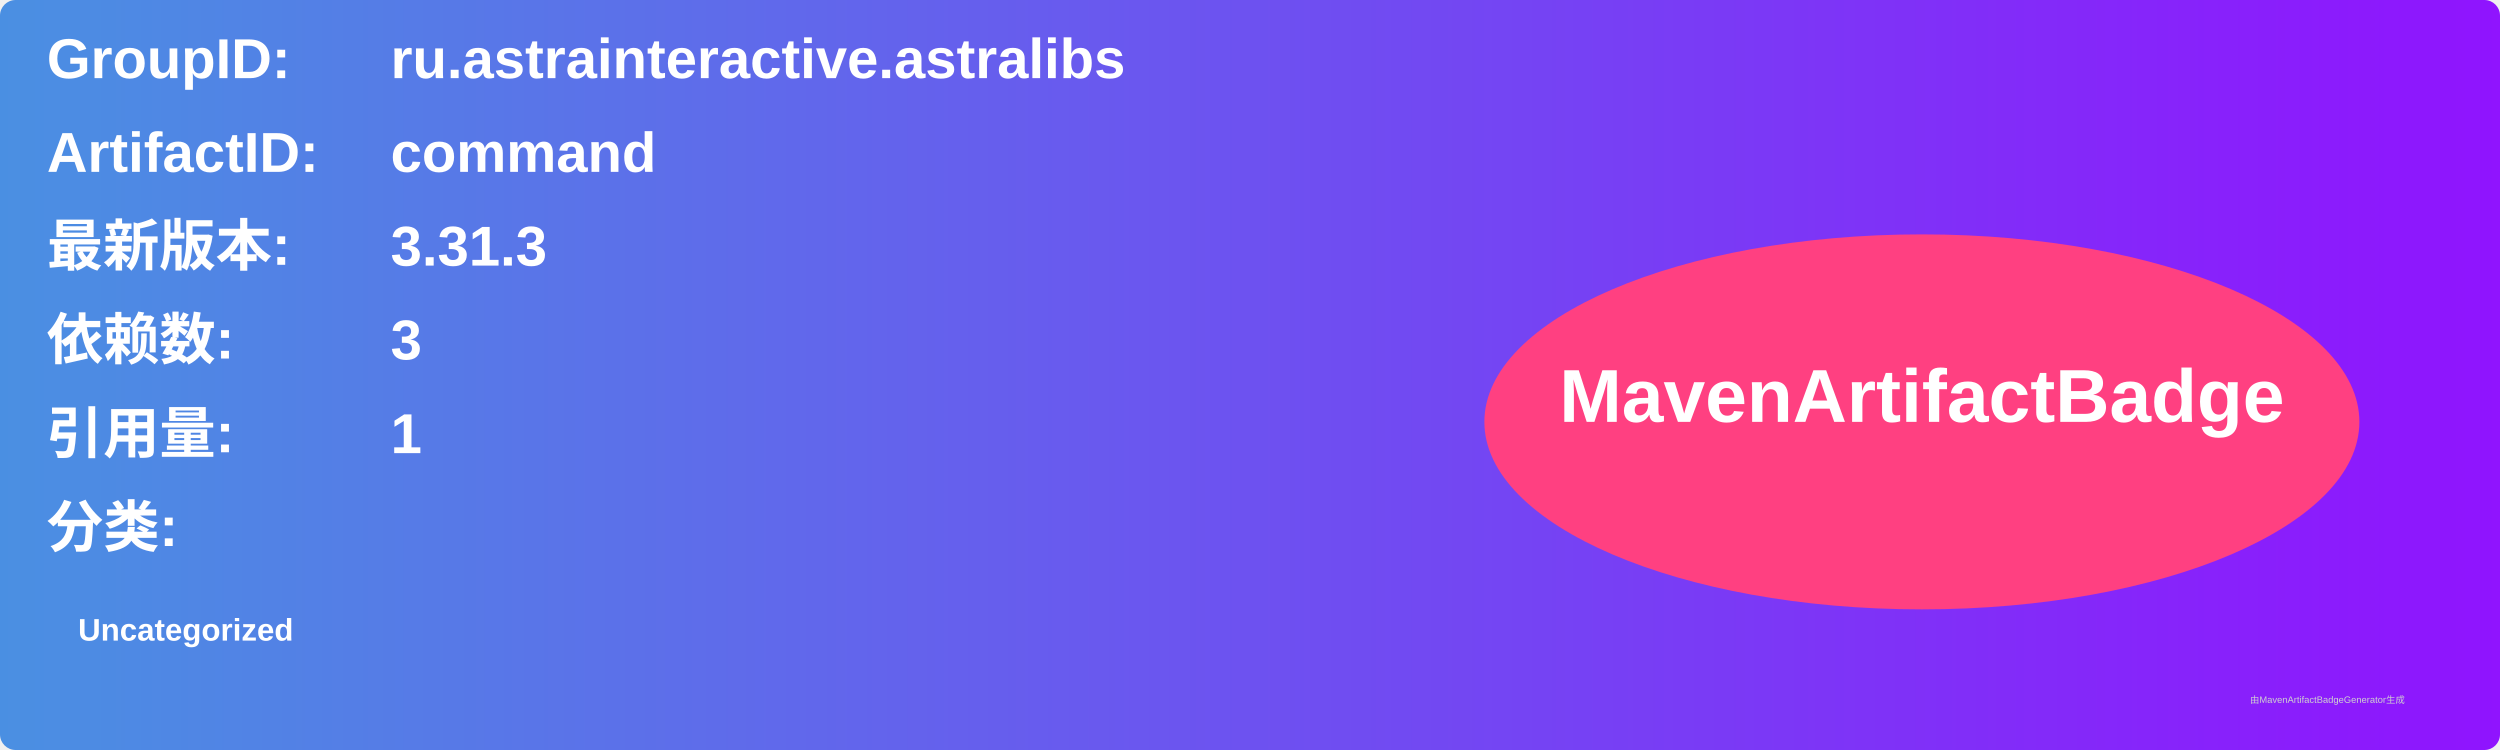
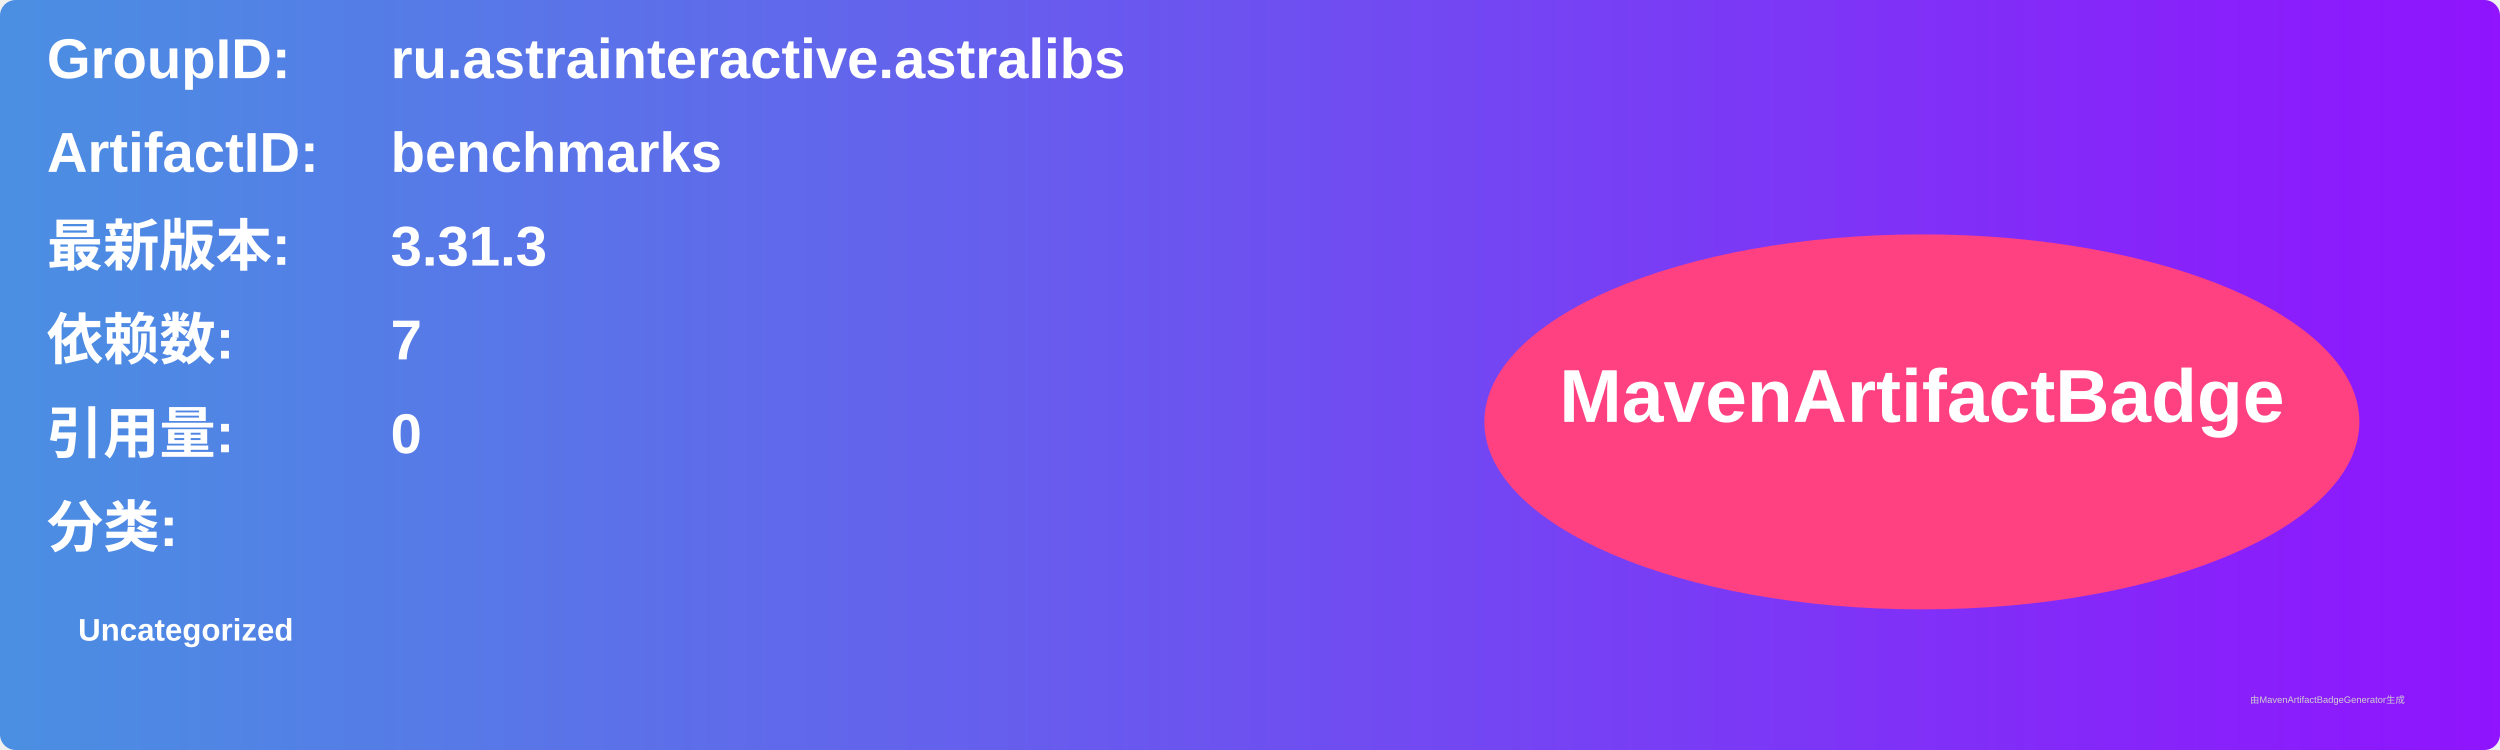
<svg xmlns="http://www.w3.org/2000/svg" width="800" height="240" viewBox="0 0 800 240">
  <linearGradient id="grad" x1="0%" y1="0%" x2="100%" y2="0%">
    <stop offset="0%" stop-color="#4a90e2" />
    <stop offset="100%" stop-color="#9013fe" />
  </linearGradient>
  <rect width="100%" height="100%" rx="5" ry="5" fill="url(#grad)" />
  <g transform="translate(15, 15)">
    <text x="0" y="10" font-family="Arial" font-size="18" fill="white" font-weight="bold" width="260">GroupID:</text>
    <text x="110" y="10" font-family="Arial" font-size="18" fill="white" font-weight="bold" width="460">ru.astrainteractive.astralibs</text>
    <text x="0" y="40" font-family="Arial" font-size="18" fill="white" font-weight="bold" width="260">ArtifactID:</text>
-     <text x="110" y="40" font-family="Arial" font-size="18" fill="white" font-weight="bold" width="460">command</text>
+     <text x="110" y="40" font-family="Arial" font-size="18" fill="white" font-weight="bold" width="460">benchmarks</text>
    <text x="0" y="70" font-family="Arial" font-size="18" fill="white" font-weight="bold">最新版本:</text>
    <text x="110" y="70" font-family="Arial" font-size="18" fill="white" font-weight="bold">
      <tspan font-weight="bold">3.31.3</tspan>
    </text>
    <text x="0" y="100" font-family="Arial" font-size="18" fill="white" font-weight="bold">依赖数: </text>
    <text x="110" y="100" font-family="Arial" font-size="18" fill="white">
-       <tspan font-weight="bold">3</tspan>
+       <tspan font-weight="bold">7</tspan>
    </text>
    <text x="0" y="130" font-family="Arial" font-size="18" fill="white" font-weight="bold">引用量: </text>
    <text x="110" y="130" font-family="Arial" font-size="18" fill="white">
-       <tspan font-weight="bold">1</tspan>
+       <tspan font-weight="bold">0</tspan>
    </text>
    <text x="0" y="160" font-family="Arial" font-size="18" fill="white" font-weight="bold">分类:</text>
    <text x="10" y="190" font-family="Arial" font-size="10" fill="white">
      <tspan font-weight="bold">Uncategorized</tspan>
    </text>
    <ellipse cx="600" cy="120" rx="140" ry="60" fill="#ff4081" />
    <text x="600" y="120" text-anchor="middle" font-family="Arial" font-size="24" fill="white" font-weight="bold">MavenArtifactBadge</text>
  </g>
  <text x="720" y="225" font-family="Arial" font-size="3" fill="#d0d0d0">由MavenArtifactBadgeGenerator生成</text>
</svg>
